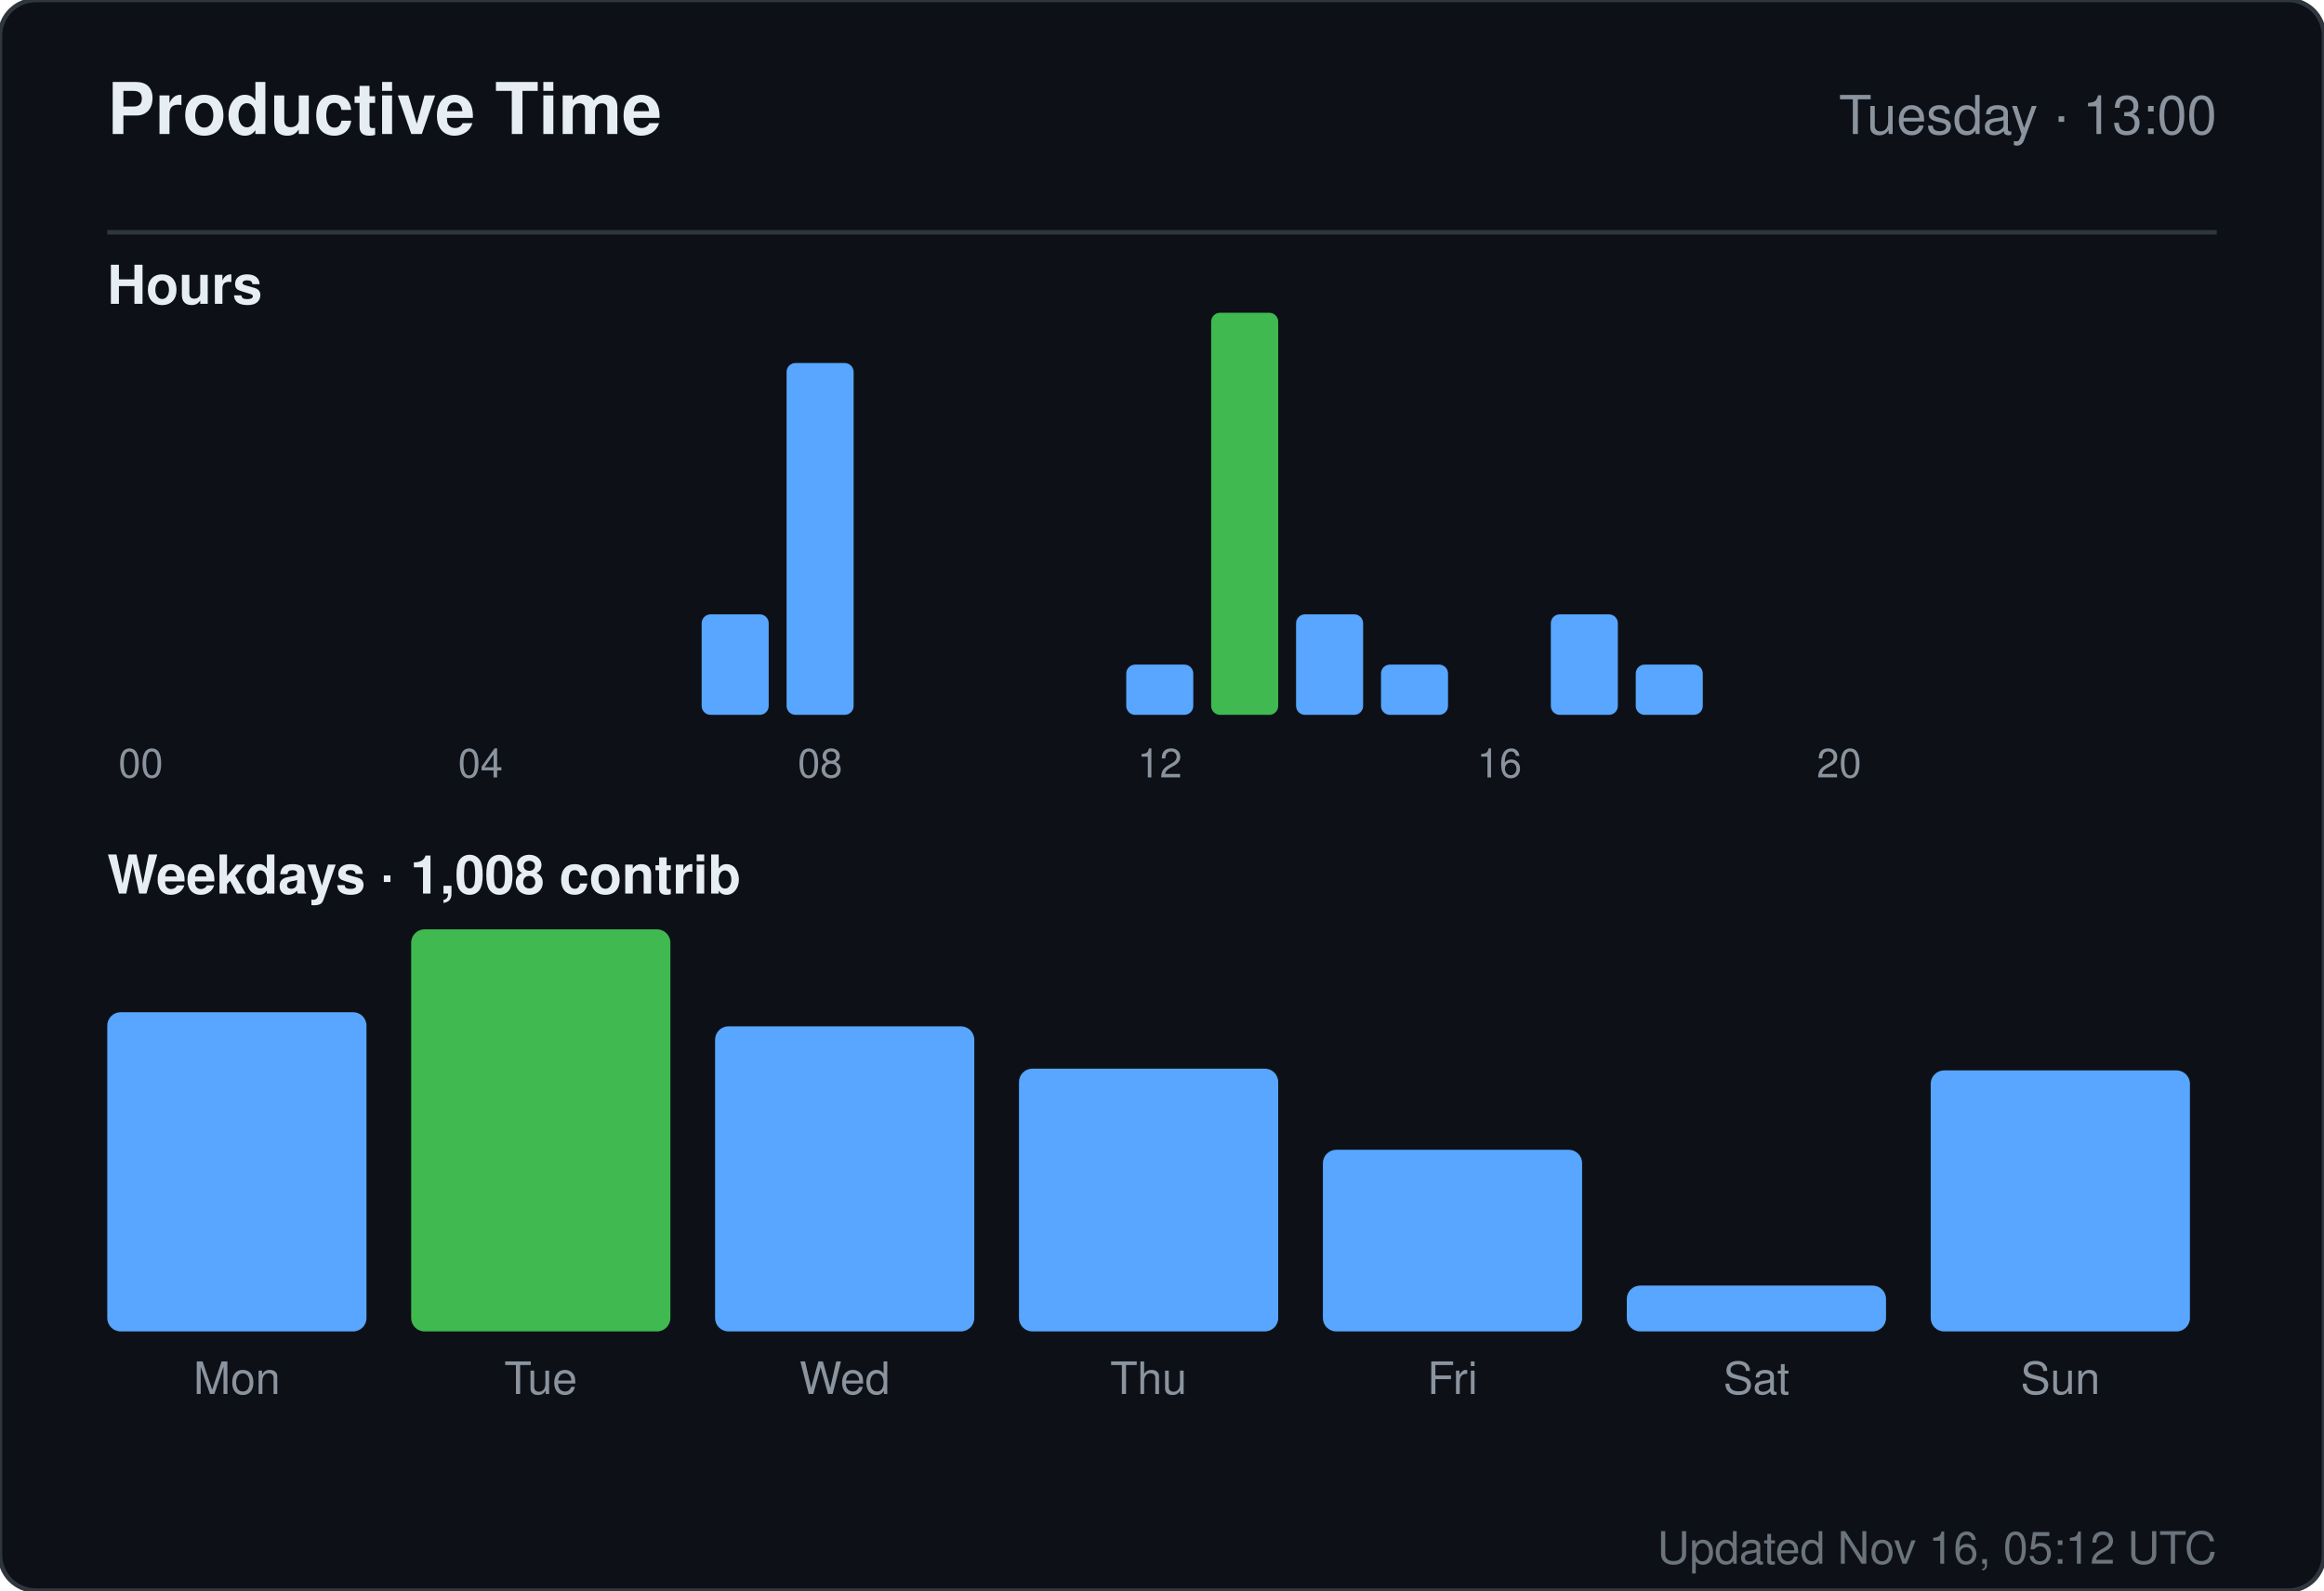
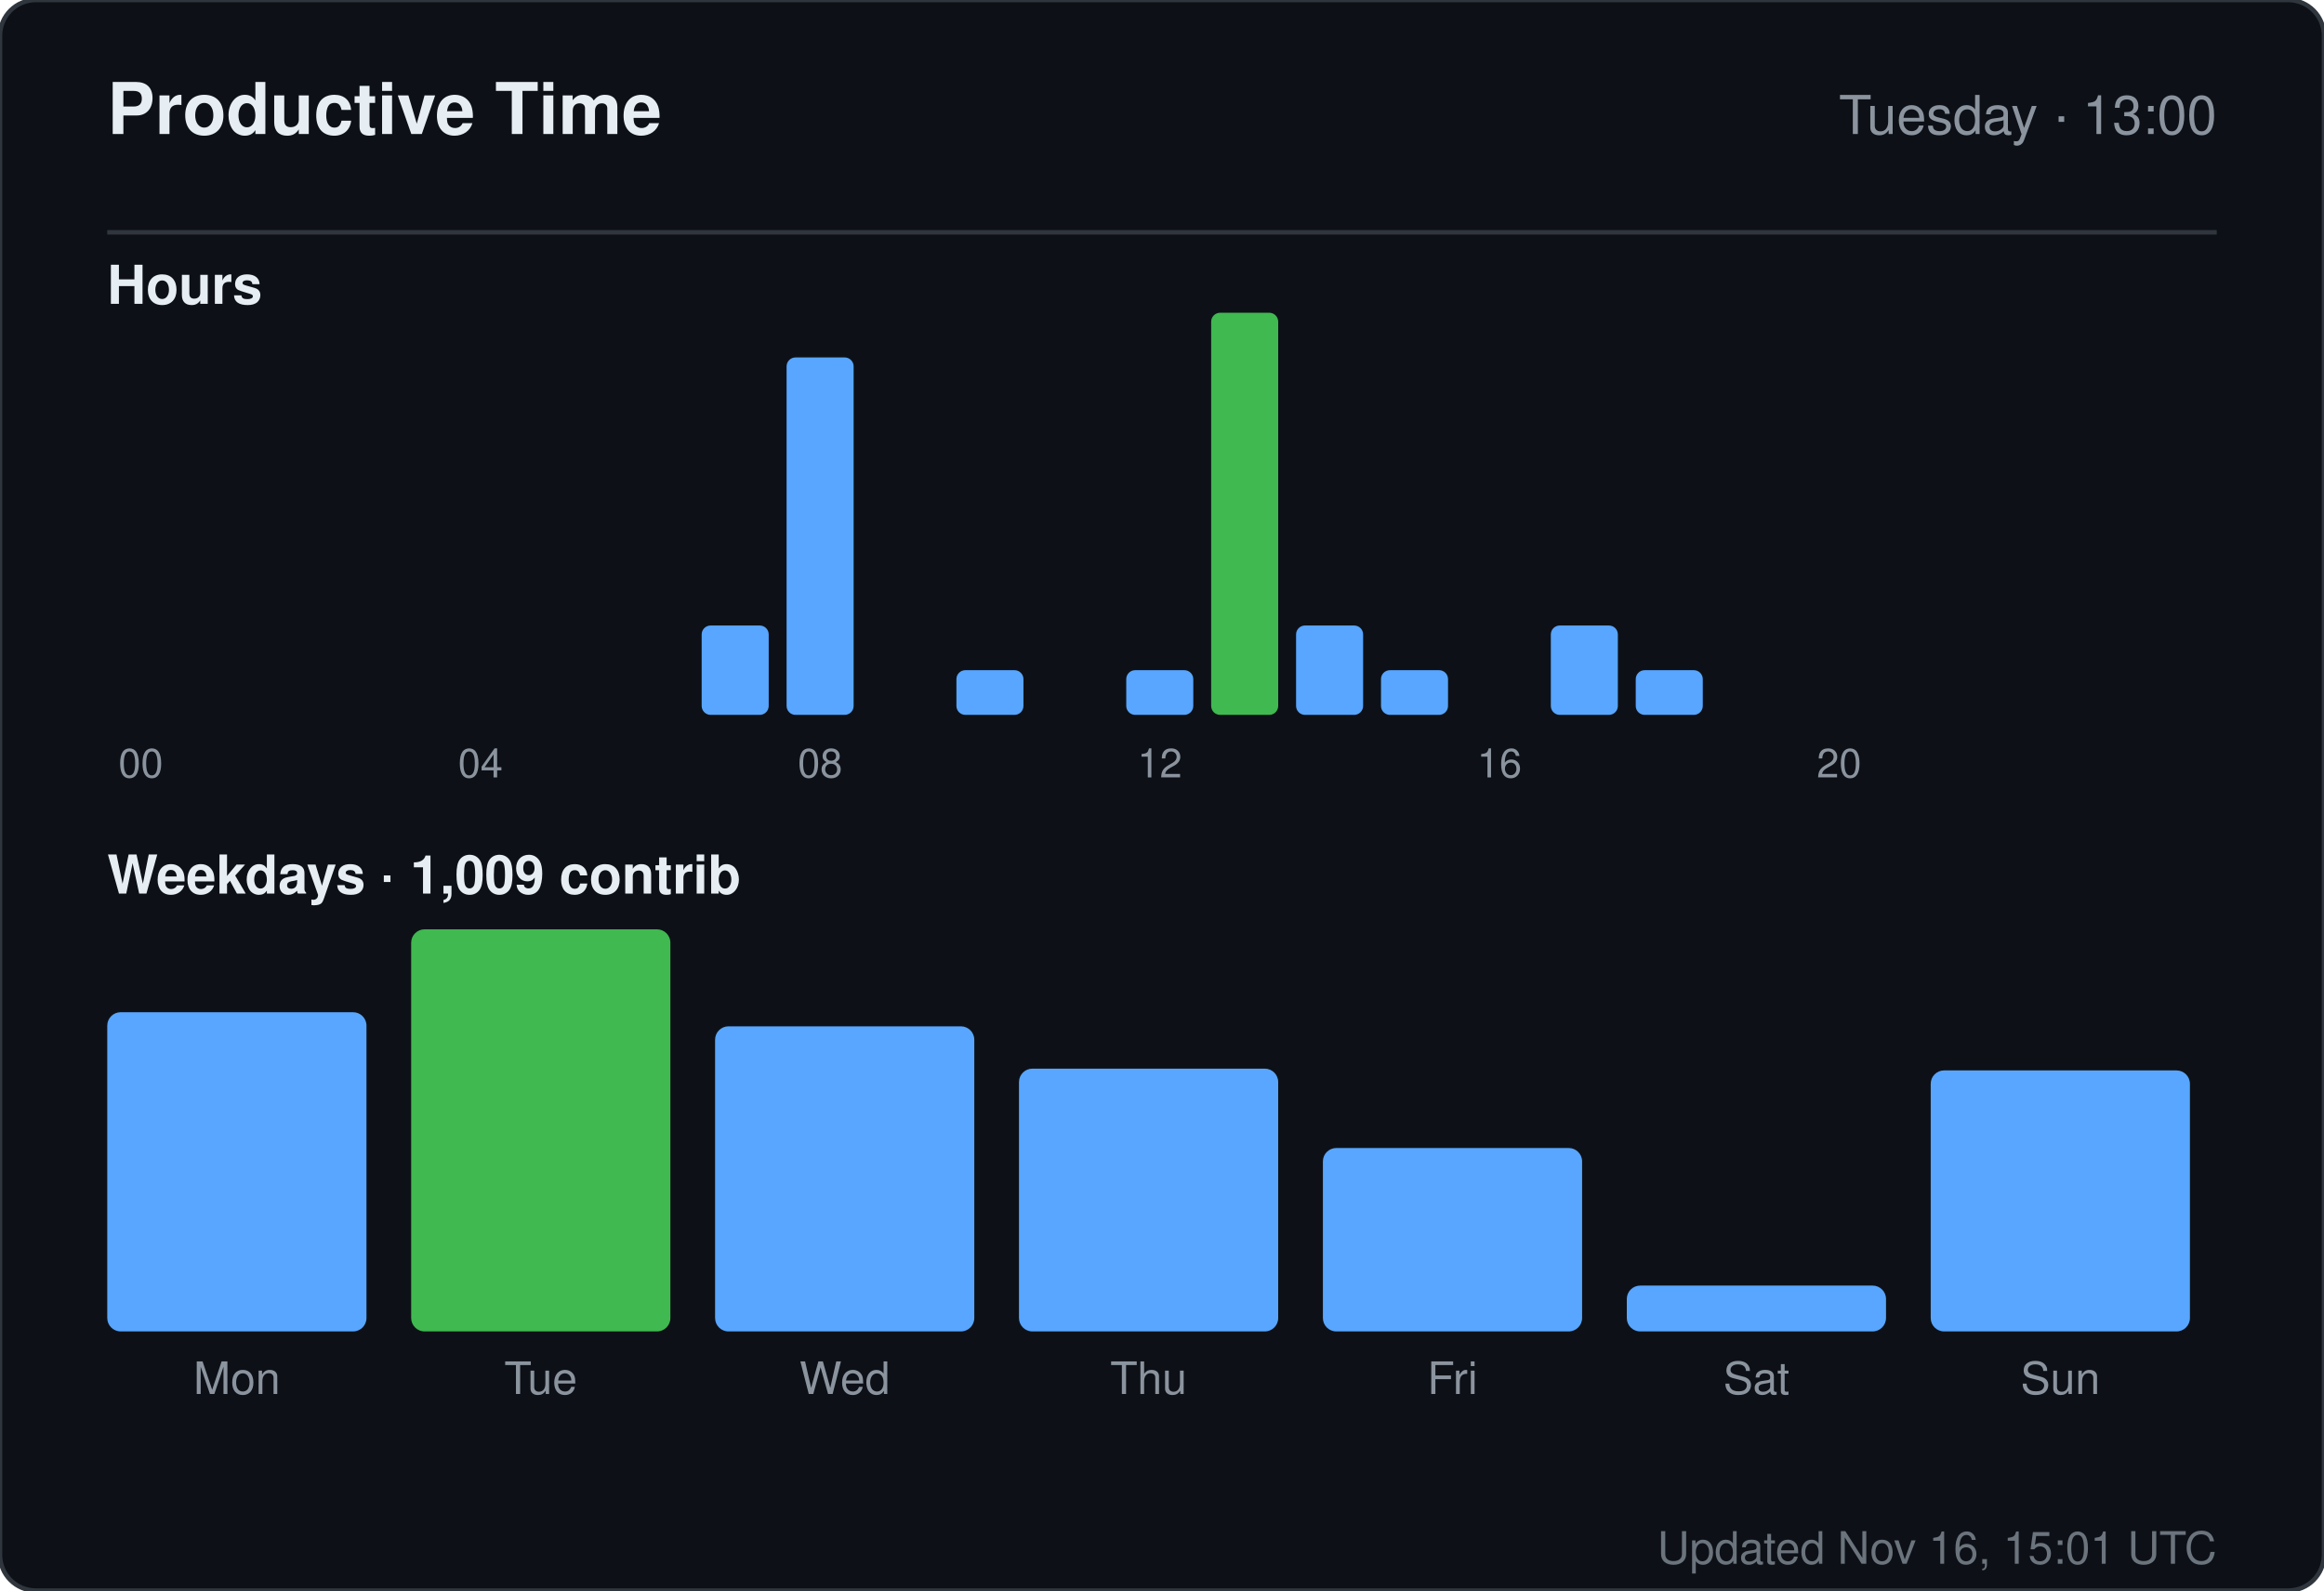
<svg xmlns="http://www.w3.org/2000/svg" width="520" height="356" viewBox="0 0 520 356" role="img" aria-label="Productive time for sandiirawan12">
  <rect width="520" height="356" rx="8" fill="#0d1117" stroke="#30363d" />
  <g font-family="-apple-system, BlinkMacSystemFont, Segoe UI, Helvetica, Arial, sans-serif">
    <text x="24" y="30" fill="#e6edf3" font-size="16" font-weight="700">Productive Time</text>
    <text x="496" y="30" fill="#8b949e" font-size="12" text-anchor="end">Tuesday · 13:00</text>
    <line x1="24" y1="52" x2="496" y2="52" stroke="#30363d" />
    <text x="24" y="68" fill="#e6edf3" font-size="12" font-weight="600">Hours</text>
    <rect x="24" y="160" width="15" height="0" rx="2" fill="#58a6ff" />
    <text x="31.5" y="174" fill="#8b949e" font-size="9" text-anchor="middle">00</text>
    <rect x="43" y="160" width="15" height="0" rx="2" fill="#58a6ff" />
    <rect x="62" y="160" width="15" height="0" rx="2" fill="#58a6ff" />
    <rect x="81" y="160" width="15" height="0" rx="2" fill="#58a6ff" />
    <rect x="100" y="160" width="15" height="0" rx="2" fill="#58a6ff" />
    <text x="107.5" y="174" fill="#8b949e" font-size="9" text-anchor="middle">04</text>
    <rect x="119" y="160" width="15" height="0" rx="2" fill="#58a6ff" />
    <rect x="138" y="160" width="15" height="0" rx="2" fill="#58a6ff" />
-     <rect x="157" y="137.5" width="15" height="22.5" rx="2" fill="#58a6ff" />
-     <rect x="176" y="81.25" width="15" height="78.75" rx="2" fill="#58a6ff" />
+     <rect x="157" y="140" width="15" height="20" rx="2" fill="#58a6ff" />
+     <rect x="176" y="80" width="15" height="80" rx="2" fill="#58a6ff" />
    <text x="183.5" y="174" fill="#8b949e" font-size="9" text-anchor="middle">08</text>
    <rect x="195" y="160" width="15" height="0" rx="2" fill="#58a6ff" />
-     <rect x="214" y="160" width="15" height="0" rx="2" fill="#58a6ff" />
+     <rect x="214" y="150" width="15" height="10" rx="2" fill="#58a6ff" />
    <rect x="233" y="160" width="15" height="0" rx="2" fill="#58a6ff" />
-     <rect x="252" y="148.75" width="15" height="11.25" rx="2" fill="#58a6ff" />
+     <rect x="252" y="150" width="15" height="10" rx="2" fill="#58a6ff" />
    <text x="259.5" y="174" fill="#8b949e" font-size="9" text-anchor="middle">12</text>
    <rect x="271" y="70" width="15" height="90" rx="2" fill="#3fb950" />
-     <rect x="290" y="137.5" width="15" height="22.5" rx="2" fill="#58a6ff" />
-     <rect x="309" y="148.75" width="15" height="11.25" rx="2" fill="#58a6ff" />
+     <rect x="290" y="140" width="15" height="20" rx="2" fill="#58a6ff" />
+     <rect x="309" y="150" width="15" height="10" rx="2" fill="#58a6ff" />
    <rect x="328" y="160" width="15" height="0" rx="2" fill="#58a6ff" />
    <text x="335.5" y="174" fill="#8b949e" font-size="9" text-anchor="middle">16</text>
-     <rect x="347" y="137.5" width="15" height="22.5" rx="2" fill="#58a6ff" />
-     <rect x="366" y="148.75" width="15" height="11.25" rx="2" fill="#58a6ff" />
+     <rect x="347" y="140" width="15" height="20" rx="2" fill="#58a6ff" />
+     <rect x="366" y="150" width="15" height="10" rx="2" fill="#58a6ff" />
    <rect x="385" y="160" width="15" height="0" rx="2" fill="#58a6ff" />
    <rect x="404" y="160" width="15" height="0" rx="2" fill="#58a6ff" />
    <text x="411.5" y="174" fill="#8b949e" font-size="9" text-anchor="middle">20</text>
    <rect x="423" y="160" width="15" height="0" rx="2" fill="#58a6ff" />
    <rect x="442" y="160" width="15" height="0" rx="2" fill="#58a6ff" />
    <rect x="461" y="160" width="15" height="0" rx="2" fill="#58a6ff" />
-     <text x="24" y="200" fill="#e6edf3" font-size="12" font-weight="600">Weekdays · 1,008 contrib</text>
+     <text x="24" y="200" fill="#e6edf3" font-size="12" font-weight="600">Weekdays · 1,009 contrib</text>
    <rect x="24" y="226.553" width="58" height="71.447" rx="3" fill="#58a6ff" />
    <text x="53" y="312" fill="#8b949e" font-size="10" text-anchor="middle">Mon</text>
    <rect x="92" y="208" width="58" height="90" rx="3" fill="#3fb950" />
    <text x="121" y="312" fill="#8b949e" font-size="10" text-anchor="middle">Tue</text>
    <rect x="160" y="229.711" width="58" height="68.289" rx="3" fill="#58a6ff" />
    <text x="189" y="312" fill="#8b949e" font-size="10" text-anchor="middle">Wed</text>
    <rect x="228" y="239.184" width="58" height="58.816" rx="3" fill="#58a6ff" />
    <text x="257" y="312" fill="#8b949e" font-size="10" text-anchor="middle">Thu</text>
-     <rect x="296" y="257.342" width="58" height="40.658" rx="3" fill="#58a6ff" />
+     <rect x="296" y="256.947" width="58" height="41.053" rx="3" fill="#58a6ff" />
    <text x="325" y="312" fill="#8b949e" font-size="10" text-anchor="middle">Fri</text>
    <rect x="364" y="287.737" width="58" height="10.263" rx="3" fill="#58a6ff" />
    <text x="393" y="312" fill="#8b949e" font-size="10" text-anchor="middle">Sat</text>
    <rect x="432" y="239.579" width="58" height="58.421" rx="3" fill="#58a6ff" />
    <text x="461" y="312" fill="#8b949e" font-size="10" text-anchor="middle">Sun</text>
-     <text x="496" y="350" fill="#8b949e" font-size="10" text-anchor="end" opacity="0.75">Updated Nov 16, 05:12 UTC</text>
+     <text x="496" y="350" fill="#8b949e" font-size="10" text-anchor="end" opacity="0.75">Updated Nov 16, 15:01 UTC</text>
  </g>
</svg>
